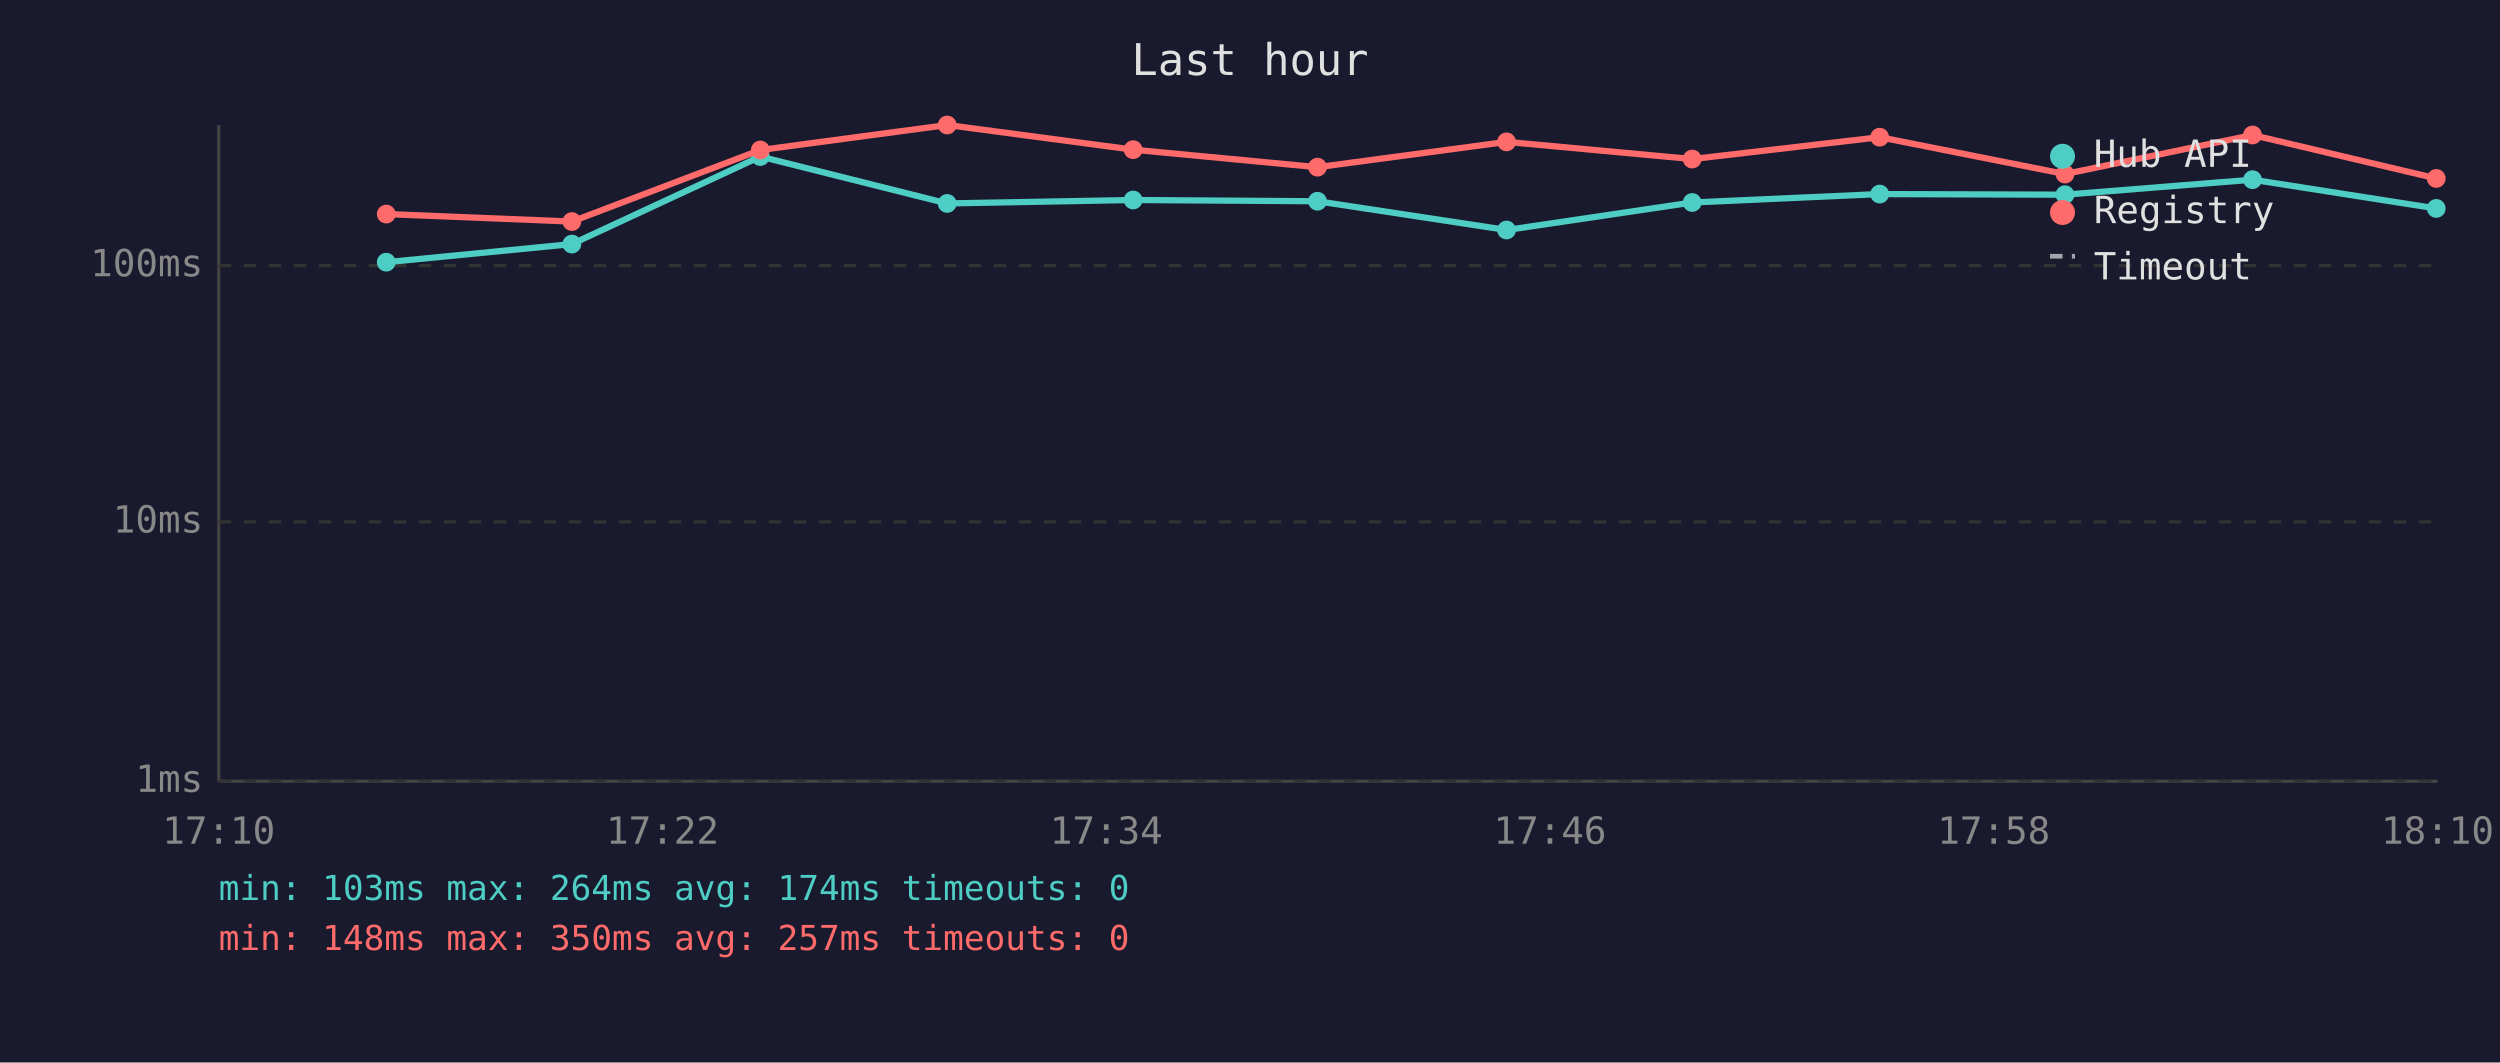
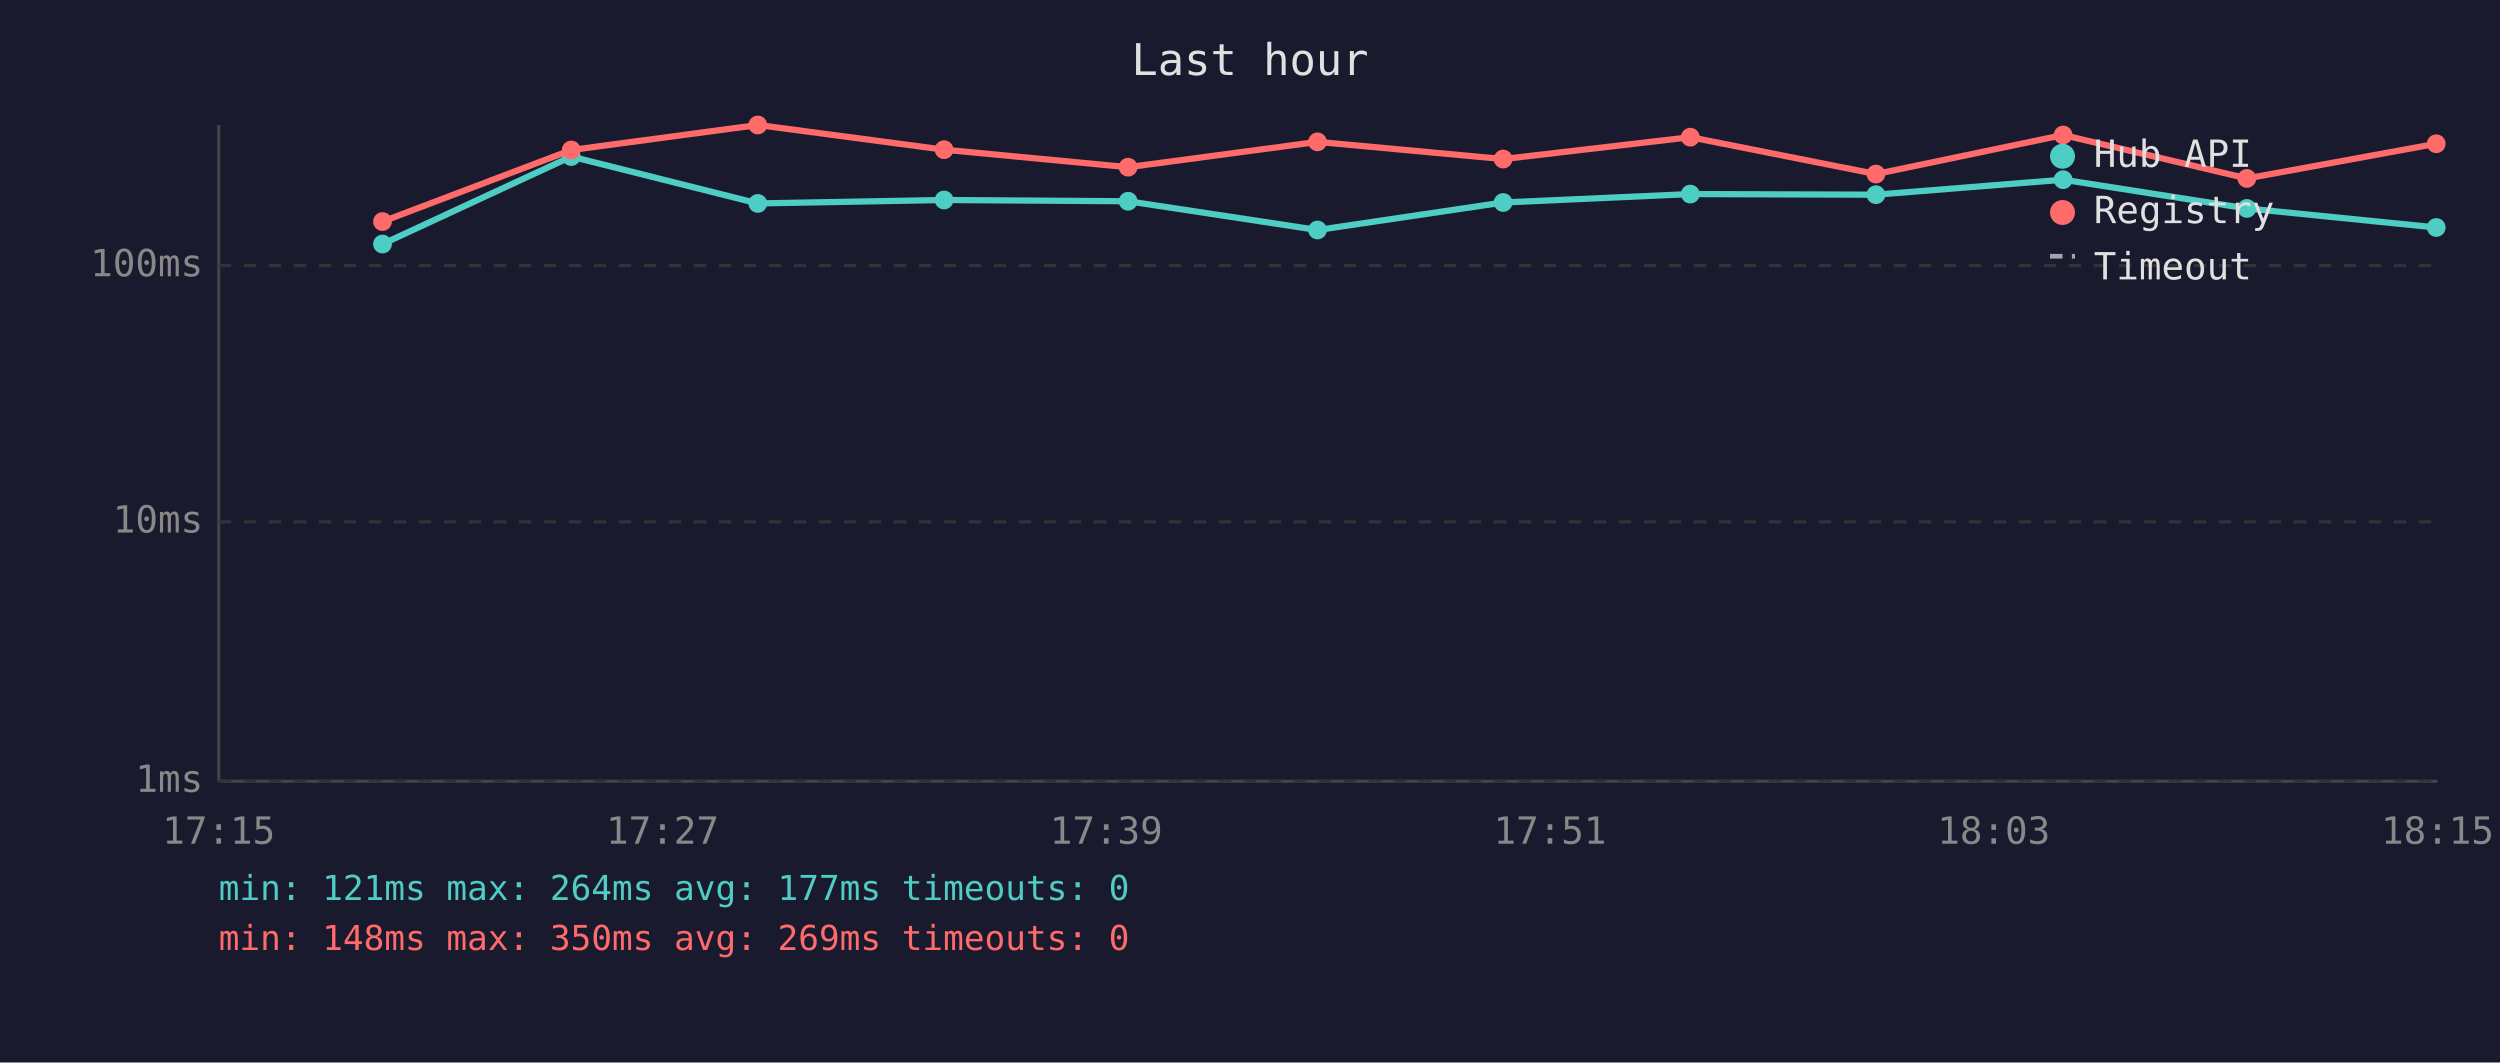
<svg xmlns="http://www.w3.org/2000/svg" viewBox="0 0 800 340" font-family="monospace" font-size="12">
  <rect width="800" height="340" fill="#1a1a2e" />
  <text x="400" y="24" fill="#e0e0e0" font-size="14" text-anchor="middle">Last hour</text>
  <line x1="70" y1="40" x2="70" y2="250" stroke="#444" stroke-width="1" />
  <line x1="70" y1="250" x2="780" y2="250" stroke="#444" stroke-width="1" />
  <line x1="70" y1="250" x2="780" y2="250" stroke="#333" stroke-width="1" stroke-dasharray="4" />
  <text x="65" y="250" fill="#888" text-anchor="end" dominant-baseline="middle">1ms</text>
  <line x1="70" y1="167" x2="780" y2="167" stroke="#333" stroke-width="1" stroke-dasharray="4" />
  <text x="65" y="167" fill="#888" text-anchor="end" dominant-baseline="middle">10ms</text>
  <line x1="70" y1="85" x2="780" y2="85" stroke="#333" stroke-width="1" stroke-dasharray="4" />
  <text x="65" y="85" fill="#888" text-anchor="end" dominant-baseline="middle">100ms</text>
-   <text x="70" y="270" fill="#888" text-anchor="middle">17:10</text>
-   <text x="212" y="270" fill="#888" text-anchor="middle">17:22</text>
-   <text x="354" y="270" fill="#888" text-anchor="middle">17:34</text>
-   <text x="496" y="270" fill="#888" text-anchor="middle">17:46</text>
-   <text x="638" y="270" fill="#888" text-anchor="middle">17:58</text>
-   <text x="780" y="270" fill="#888" text-anchor="middle">18:10</text>
-   <polyline points="123.6,83.9 183.0,78.1 243.3,50.1 303.1,65.1 362.6,64.0 421.6,64.4 482.1,73.6 541.5,64.8 601.5,62.1 660.8,62.3 720.8,57.5 779.6,66.7" fill="none" stroke="#4ecdc4" stroke-width="2" opacity="1" />
-   <circle cx="123.6" cy="83.9" r="3" fill="#4ecdc4" />
-   <circle cx="183.0" cy="78.1" r="3" fill="#4ecdc4" />
-   <circle cx="243.3" cy="50.1" r="3" fill="#4ecdc4" />
-   <circle cx="303.1" cy="65.1" r="3" fill="#4ecdc4" />
-   <circle cx="362.6" cy="64.0" r="3" fill="#4ecdc4" />
-   <circle cx="421.6" cy="64.4" r="3" fill="#4ecdc4" />
-   <circle cx="482.1" cy="73.6" r="3" fill="#4ecdc4" />
-   <circle cx="541.5" cy="64.8" r="3" fill="#4ecdc4" />
-   <circle cx="601.5" cy="62.1" r="3" fill="#4ecdc4" />
-   <circle cx="660.8" cy="62.3" r="3" fill="#4ecdc4" />
-   <circle cx="720.8" cy="57.5" r="3" fill="#4ecdc4" />
-   <circle cx="779.6" cy="66.7" r="3" fill="#4ecdc4" />
-   <polyline points="123.6,68.5 183.0,70.9 243.3,48.0 303.1,40.0 362.6,47.9 421.6,53.5 482.1,45.4 541.5,50.9 601.5,43.9 660.8,55.7 720.8,43.2 779.6,57.1" fill="none" stroke="#ff6b6b" stroke-width="2" opacity="1" />
-   <circle cx="123.6" cy="68.5" r="3" fill="#ff6b6b" />
-   <circle cx="183.0" cy="70.9" r="3" fill="#ff6b6b" />
-   <circle cx="243.3" cy="48.0" r="3" fill="#ff6b6b" />
-   <circle cx="303.1" cy="40.0" r="3" fill="#ff6b6b" />
-   <circle cx="362.6" cy="47.9" r="3" fill="#ff6b6b" />
-   <circle cx="421.6" cy="53.5" r="3" fill="#ff6b6b" />
-   <circle cx="482.1" cy="45.4" r="3" fill="#ff6b6b" />
-   <circle cx="541.5" cy="50.9" r="3" fill="#ff6b6b" />
-   <circle cx="601.5" cy="43.9" r="3" fill="#ff6b6b" />
-   <circle cx="660.8" cy="55.7" r="3" fill="#ff6b6b" />
-   <circle cx="720.8" cy="43.2" r="3" fill="#ff6b6b" />
-   <circle cx="779.6" cy="57.1" r="3" fill="#ff6b6b" />
+   <text x="70" y="270" fill="#888" text-anchor="middle">17:15</text>
+   <text x="212" y="270" fill="#888" text-anchor="middle">17:27</text>
+   <text x="354" y="270" fill="#888" text-anchor="middle">17:39</text>
+   <text x="496" y="270" fill="#888" text-anchor="middle">17:51</text>
+   <text x="638" y="270" fill="#888" text-anchor="middle">18:03</text>
+   <text x="780" y="270" fill="#888" text-anchor="middle">18:15</text>
+   <polyline points="122.4,78.1 182.8,50.1 242.5,65.1 302.1,64.0 361.0,64.4 421.6,73.6 481.0,64.8 540.9,62.1 600.3,62.3 660.2,57.5 719.0,66.7 779.6,72.8" fill="none" stroke="#4ecdc4" stroke-width="2" opacity="1" />
+   <circle cx="122.4" cy="78.1" r="3" fill="#4ecdc4" />
+   <circle cx="182.8" cy="50.1" r="3" fill="#4ecdc4" />
+   <circle cx="242.5" cy="65.1" r="3" fill="#4ecdc4" />
+   <circle cx="302.1" cy="64.0" r="3" fill="#4ecdc4" />
+   <circle cx="361.0" cy="64.4" r="3" fill="#4ecdc4" />
+   <circle cx="421.6" cy="73.6" r="3" fill="#4ecdc4" />
+   <circle cx="481.0" cy="64.8" r="3" fill="#4ecdc4" />
+   <circle cx="540.9" cy="62.1" r="3" fill="#4ecdc4" />
+   <circle cx="600.3" cy="62.3" r="3" fill="#4ecdc4" />
+   <circle cx="660.2" cy="57.5" r="3" fill="#4ecdc4" />
+   <circle cx="719.0" cy="66.7" r="3" fill="#4ecdc4" />
+   <circle cx="779.6" cy="72.8" r="3" fill="#4ecdc4" />
+   <polyline points="122.4,70.9 182.8,48.0 242.5,40.0 302.1,47.9 361.0,53.5 421.6,45.4 481.0,50.9 540.9,43.9 600.3,55.7 660.2,43.2 719.0,57.1 779.6,46.0" fill="none" stroke="#ff6b6b" stroke-width="2" opacity="1" />
+   <circle cx="122.4" cy="70.9" r="3" fill="#ff6b6b" />
+   <circle cx="182.8" cy="48.0" r="3" fill="#ff6b6b" />
+   <circle cx="242.5" cy="40.0" r="3" fill="#ff6b6b" />
+   <circle cx="302.1" cy="47.9" r="3" fill="#ff6b6b" />
+   <circle cx="361.0" cy="53.5" r="3" fill="#ff6b6b" />
+   <circle cx="421.6" cy="45.4" r="3" fill="#ff6b6b" />
+   <circle cx="481.0" cy="50.9" r="3" fill="#ff6b6b" />
+   <circle cx="540.9" cy="43.9" r="3" fill="#ff6b6b" />
+   <circle cx="600.3" cy="55.7" r="3" fill="#ff6b6b" />
+   <circle cx="660.2" cy="43.2" r="3" fill="#ff6b6b" />
+   <circle cx="719.0" cy="57.1" r="3" fill="#ff6b6b" />
+   <circle cx="779.6" cy="46.0" r="3" fill="#ff6b6b" />
  <circle cx="660" cy="50" r="4" fill="#4ecdc4" />
  <text x="670" y="50" fill="#e0e0e0" dominant-baseline="middle">Hub API</text>
  <circle cx="660" cy="68" r="4" fill="#ff6b6b" />
  <text x="670" y="68" fill="#e0e0e0" dominant-baseline="middle">Registry</text>
  <line x1="656" y1="82" x2="664" y2="82" stroke="#e0e0e0" stroke-width="1.5" stroke-dasharray="4,3" opacity="0.7" />
  <text x="670" y="86" fill="#e0e0e0" dominant-baseline="middle">Timeout</text>
-   <text x="70" y="288" fill="#4ecdc4" font-size="11">min: 103ms  max: 264ms  avg: 174ms  timeouts: 0</text>
-   <text x="70" y="304" fill="#ff6b6b" font-size="11">min: 148ms  max: 350ms  avg: 257ms  timeouts: 0</text>
+   <text x="70" y="288" fill="#4ecdc4" font-size="11">min: 121ms  max: 264ms  avg: 177ms  timeouts: 0</text>
+   <text x="70" y="304" fill="#ff6b6b" font-size="11">min: 148ms  max: 350ms  avg: 269ms  timeouts: 0</text>
</svg>
